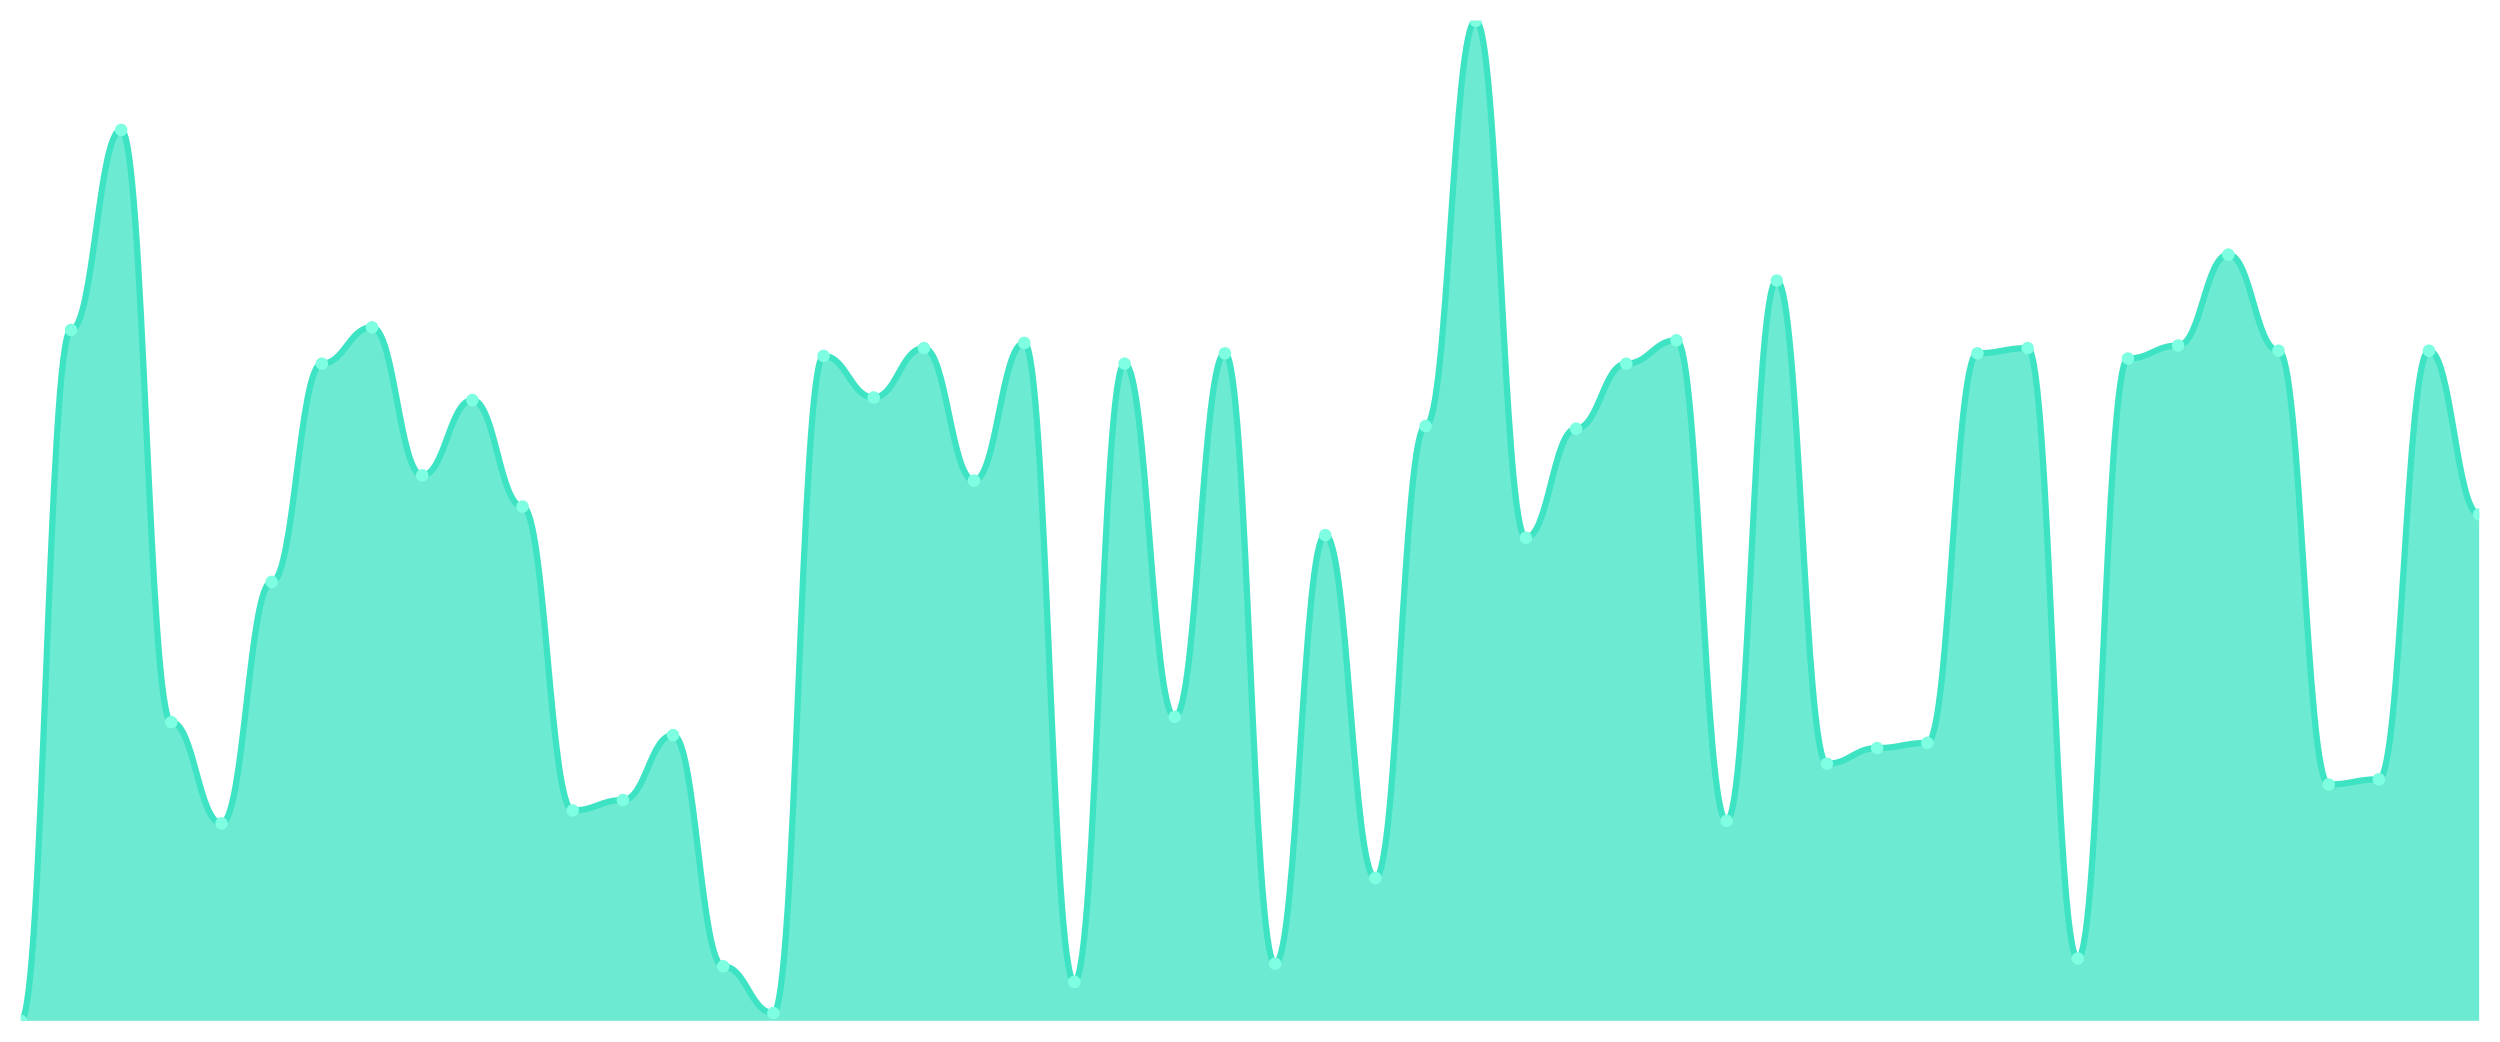
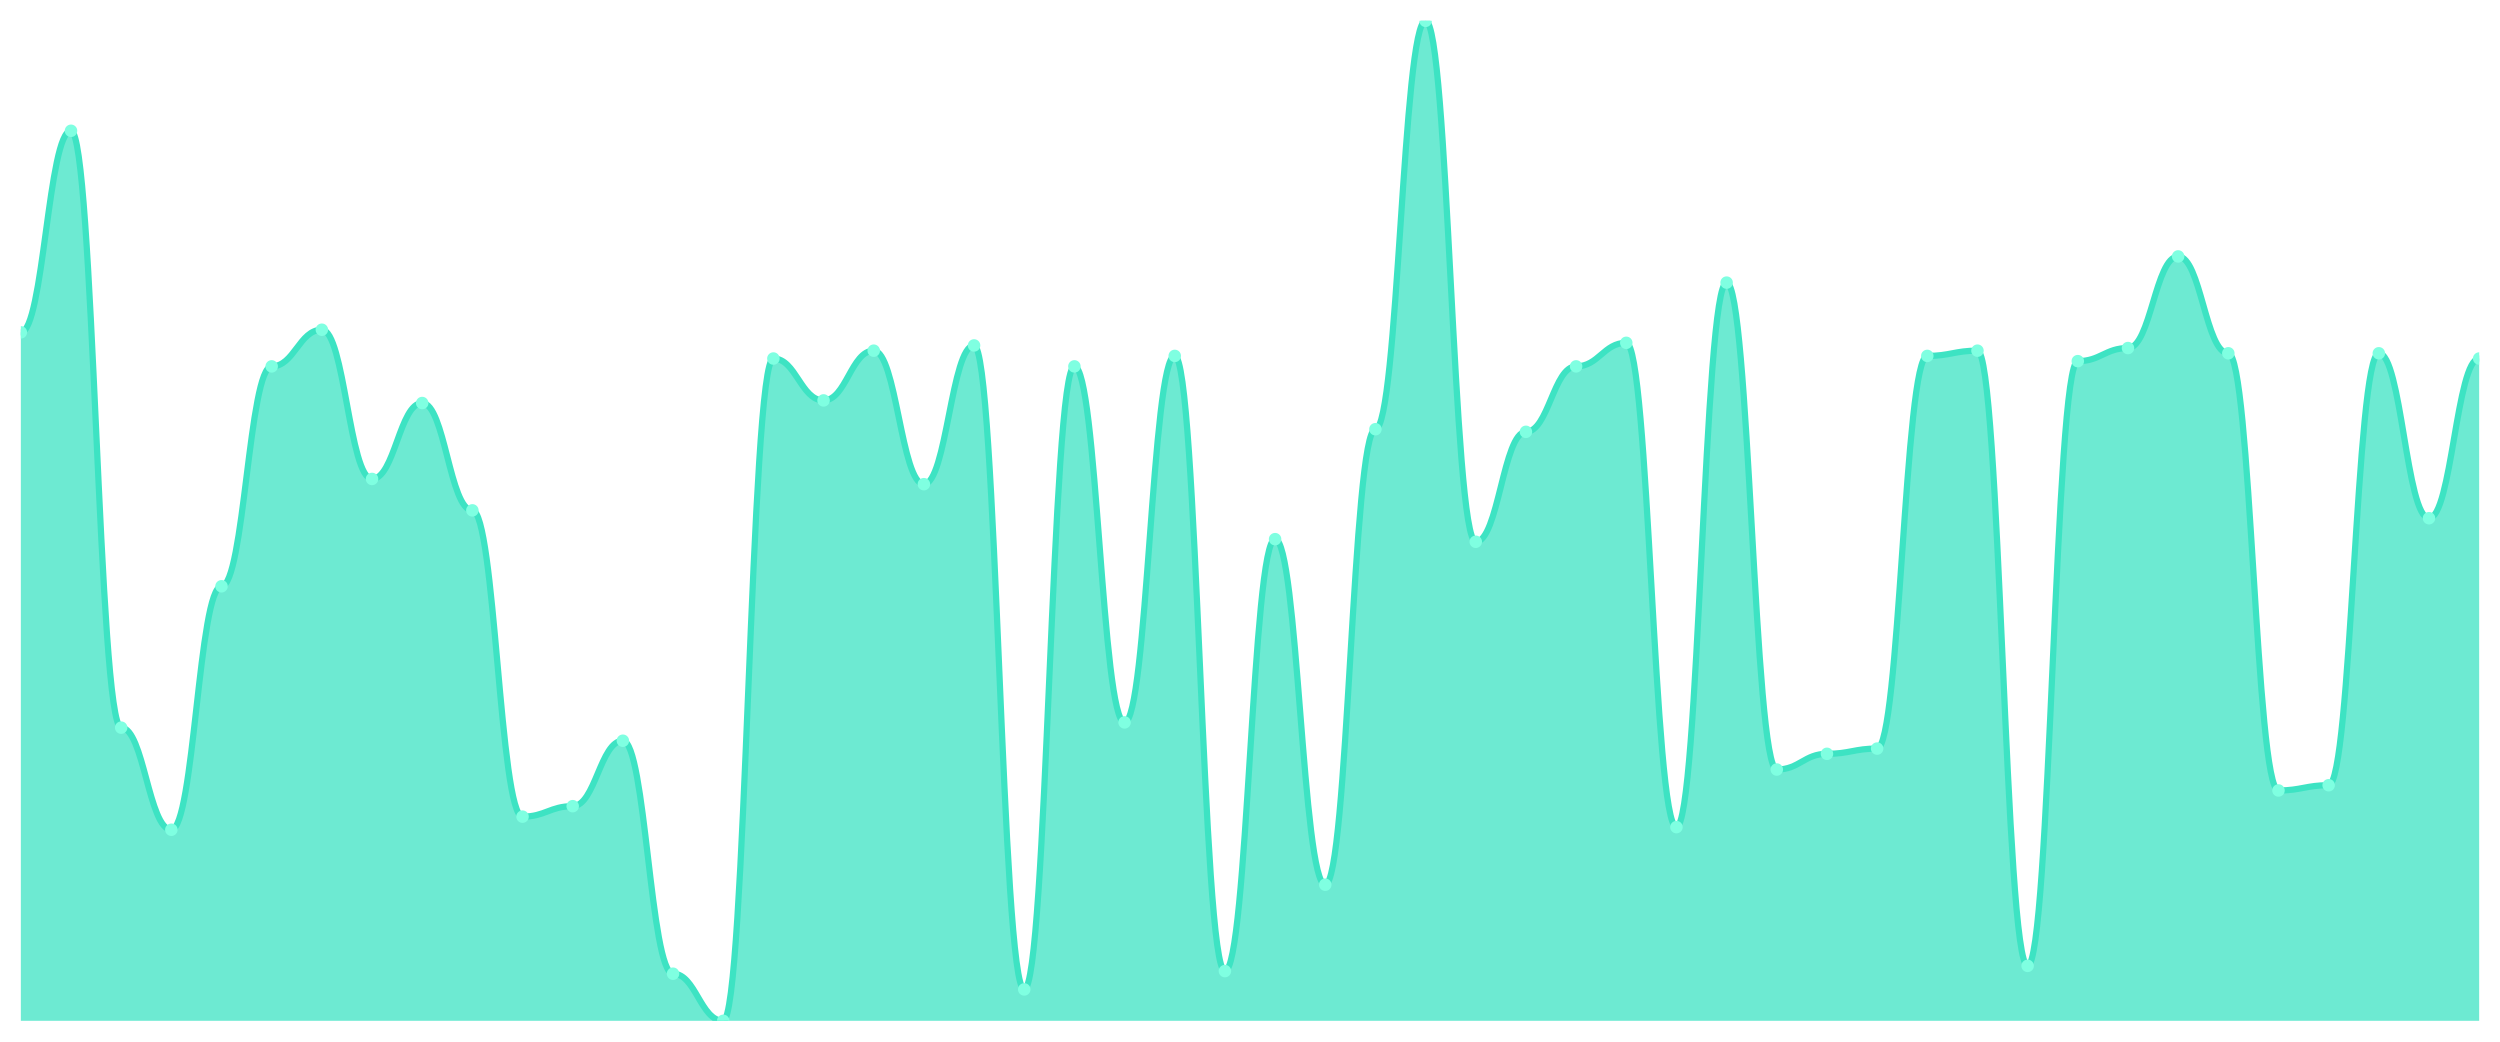
<svg xmlns="http://www.w3.org/2000/svg" viewBox="0 0 1200 500" width="1200" height="500">
  <defs>
    <clipPath id="c">
      <rect x="10" y="10" width="1180" height="480" />
    </clipPath>
  </defs>
  <rect width="1200" height="500" fill="none" />
  <g clip-path="url(#c)">
-     <path d="M 10,490 L 10,490 C 20.837,490 23.245,158.364 34.082,158.364 C 44.918,158.364 47.327,62.364 58.163,62.364 C 69,62.364 71.408,346.623 82.245,346.623 C 93.082,346.623 95.49,395.247 106.327,395.247 C 117.163,395.247 119.571,279.299 130.408,279.299 C 141.245,279.299 143.653,174.571 154.49,174.571 C 165.327,174.571 167.735,157.117 178.571,157.117 C 189.408,157.117 191.816,228.182 202.653,228.182 C 213.49,228.182 215.898,192.026 226.735,192.026 C 237.571,192.026 239.98,243.143 250.816,243.143 C 261.653,243.143 264.061,389.013 274.898,389.013 C 285.735,389.013 288.143,384.026 298.98,384.026 C 309.816,384.026 312.224,352.857 323.061,352.857 C 333.898,352.857 336.306,463.818 347.143,463.818 C 357.98,463.818 360.388,486.26 371.224,486.26 C 382.061,486.26 384.469,170.831 395.306,170.831 C 406.143,170.831 408.551,190.779 419.388,190.779 C 430.224,190.779 432.633,167.091 443.469,167.091 C 454.306,167.091 456.714,230.675 467.551,230.675 C 478.388,230.675 480.796,164.597 491.633,164.597 C 502.469,164.597 504.878,471.299 515.714,471.299 C 526.551,471.299 528.959,174.571 539.796,174.571 C 550.633,174.571 553.041,344.13 563.878,344.13 C 574.714,344.13 577.122,169.584 587.959,169.584 C 598.796,169.584 601.204,462.571 612.041,462.571 C 622.878,462.571 625.286,256.857 636.122,256.857 C 646.959,256.857 649.367,421.429 660.204,421.429 C 671.041,421.429 673.449,204.494 684.286,204.494 C 695.122,204.494 697.531,10 708.367,10 C 719.204,10 721.612,258.104 732.449,258.104 C 743.286,258.104 745.694,205.74 756.531,205.74 C 767.367,205.74 769.776,174.571 780.612,174.571 C 791.449,174.571 793.857,163.351 804.694,163.351 C 815.531,163.351 817.939,394 828.776,394 C 839.612,394 842.02,134.675 852.857,134.675 C 863.694,134.675 866.102,366.571 876.939,366.571 C 887.776,366.571 890.184,359.091 901.02,359.091 C 911.857,359.091 914.265,356.597 925.102,356.597 C 935.939,356.597 938.347,169.584 949.184,169.584 C 960.02,169.584 962.429,167.091 973.265,167.091 C 984.102,167.091 986.51,460.078 997.347,460.078 C 1008.184,460.078 1010.592,172.078 1021.429,172.078 C 1032.265,172.078 1034.673,165.844 1045.51,165.844 C 1056.347,165.844 1058.755,122.208 1069.592,122.208 C 1080.429,122.208 1082.837,168.338 1093.673,168.338 C 1104.51,168.338 1106.918,376.545 1117.755,376.545 C 1128.592,376.545 1131,374.052 1141.837,374.052 C 1152.673,374.052 1155.082,168.338 1165.918,168.338 C 1176.755,168.338 1179.163,246.883 1190,246.883 L 1190,490 Z" fill="rgba(61,227,195,0.75)" />
-     <path d="M 10,490 C 20.837,490 23.245,158.364 34.082,158.364 C 44.918,158.364 47.327,62.364 58.163,62.364 C 69,62.364 71.408,346.623 82.245,346.623 C 93.082,346.623 95.49,395.247 106.327,395.247 C 117.163,395.247 119.571,279.299 130.408,279.299 C 141.245,279.299 143.653,174.571 154.49,174.571 C 165.327,174.571 167.735,157.117 178.571,157.117 C 189.408,157.117 191.816,228.182 202.653,228.182 C 213.49,228.182 215.898,192.026 226.735,192.026 C 237.571,192.026 239.98,243.143 250.816,243.143 C 261.653,243.143 264.061,389.013 274.898,389.013 C 285.735,389.013 288.143,384.026 298.98,384.026 C 309.816,384.026 312.224,352.857 323.061,352.857 C 333.898,352.857 336.306,463.818 347.143,463.818 C 357.98,463.818 360.388,486.26 371.224,486.26 C 382.061,486.26 384.469,170.831 395.306,170.831 C 406.143,170.831 408.551,190.779 419.388,190.779 C 430.224,190.779 432.633,167.091 443.469,167.091 C 454.306,167.091 456.714,230.675 467.551,230.675 C 478.388,230.675 480.796,164.597 491.633,164.597 C 502.469,164.597 504.878,471.299 515.714,471.299 C 526.551,471.299 528.959,174.571 539.796,174.571 C 550.633,174.571 553.041,344.13 563.878,344.13 C 574.714,344.13 577.122,169.584 587.959,169.584 C 598.796,169.584 601.204,462.571 612.041,462.571 C 622.878,462.571 625.286,256.857 636.122,256.857 C 646.959,256.857 649.367,421.429 660.204,421.429 C 671.041,421.429 673.449,204.494 684.286,204.494 C 695.122,204.494 697.531,10 708.367,10 C 719.204,10 721.612,258.104 732.449,258.104 C 743.286,258.104 745.694,205.74 756.531,205.74 C 767.367,205.74 769.776,174.571 780.612,174.571 C 791.449,174.571 793.857,163.351 804.694,163.351 C 815.531,163.351 817.939,394 828.776,394 C 839.612,394 842.02,134.675 852.857,134.675 C 863.694,134.675 866.102,366.571 876.939,366.571 C 887.776,366.571 890.184,359.091 901.02,359.091 C 911.857,359.091 914.265,356.597 925.102,356.597 C 935.939,356.597 938.347,169.584 949.184,169.584 C 960.02,169.584 962.429,167.091 973.265,167.091 C 984.102,167.091 986.51,460.078 997.347,460.078 C 1008.184,460.078 1010.592,172.078 1021.429,172.078 C 1032.265,172.078 1034.673,165.844 1045.51,165.844 C 1056.347,165.844 1058.755,122.208 1069.592,122.208 C 1080.429,122.208 1082.837,168.338 1093.673,168.338 C 1104.51,168.338 1106.918,376.545 1117.755,376.545 C 1128.592,376.545 1131,374.052 1141.837,374.052 C 1152.673,374.052 1155.082,168.338 1165.918,168.338 C 1176.755,168.338 1179.163,246.883 1190,246.883" fill="none" stroke="#3de3c3" stroke-width="3" stroke-linecap="round" stroke-linejoin="round" />
-     <circle cx="10" cy="490" r="3" fill="#7fffe1" />
-     <circle cx="34.082" cy="158.364" r="3" fill="#7fffe1" />
-     <circle cx="58.163" cy="62.364" r="3" fill="#7fffe1" />
-     <circle cx="82.245" cy="346.623" r="3" fill="#7fffe1" />
-     <circle cx="106.327" cy="395.247" r="3" fill="#7fffe1" />
-     <circle cx="130.408" cy="279.299" r="3" fill="#7fffe1" />
-     <circle cx="154.49" cy="174.571" r="3" fill="#7fffe1" />
-     <circle cx="178.571" cy="157.117" r="3" fill="#7fffe1" />
-     <circle cx="202.653" cy="228.182" r="3" fill="#7fffe1" />
-     <circle cx="226.735" cy="192.026" r="3" fill="#7fffe1" />
-     <circle cx="250.816" cy="243.143" r="3" fill="#7fffe1" />
-     <circle cx="274.898" cy="389.013" r="3" fill="#7fffe1" />
-     <circle cx="298.98" cy="384.026" r="3" fill="#7fffe1" />
-     <circle cx="323.061" cy="352.857" r="3" fill="#7fffe1" />
-     <circle cx="347.143" cy="463.818" r="3" fill="#7fffe1" />
-     <circle cx="371.224" cy="486.26" r="3" fill="#7fffe1" />
-     <circle cx="395.306" cy="170.831" r="3" fill="#7fffe1" />
-     <circle cx="419.388" cy="190.779" r="3" fill="#7fffe1" />
-     <circle cx="443.469" cy="167.091" r="3" fill="#7fffe1" />
-     <circle cx="467.551" cy="230.675" r="3" fill="#7fffe1" />
-     <circle cx="491.633" cy="164.597" r="3" fill="#7fffe1" />
-     <circle cx="515.714" cy="471.299" r="3" fill="#7fffe1" />
-     <circle cx="539.796" cy="174.571" r="3" fill="#7fffe1" />
-     <circle cx="563.878" cy="344.13" r="3" fill="#7fffe1" />
-     <circle cx="587.959" cy="169.584" r="3" fill="#7fffe1" />
-     <circle cx="612.041" cy="462.571" r="3" fill="#7fffe1" />
-     <circle cx="636.122" cy="256.857" r="3" fill="#7fffe1" />
-     <circle cx="660.204" cy="421.429" r="3" fill="#7fffe1" />
-     <circle cx="684.286" cy="204.494" r="3" fill="#7fffe1" />
-     <circle cx="708.367" cy="10" r="3" fill="#7fffe1" />
-     <circle cx="732.449" cy="258.104" r="3" fill="#7fffe1" />
-     <circle cx="756.531" cy="205.74" r="3" fill="#7fffe1" />
-     <circle cx="780.612" cy="174.571" r="3" fill="#7fffe1" />
-     <circle cx="804.694" cy="163.351" r="3" fill="#7fffe1" />
-     <circle cx="828.776" cy="394" r="3" fill="#7fffe1" />
-     <circle cx="852.857" cy="134.675" r="3" fill="#7fffe1" />
-     <circle cx="876.939" cy="366.571" r="3" fill="#7fffe1" />
-     <circle cx="901.02" cy="359.091" r="3" fill="#7fffe1" />
-     <circle cx="925.102" cy="356.597" r="3" fill="#7fffe1" />
-     <circle cx="949.184" cy="169.584" r="3" fill="#7fffe1" />
-     <circle cx="973.265" cy="167.091" r="3" fill="#7fffe1" />
-     <circle cx="997.347" cy="460.078" r="3" fill="#7fffe1" />
-     <circle cx="1021.429" cy="172.078" r="3" fill="#7fffe1" />
-     <circle cx="1045.51" cy="165.844" r="3" fill="#7fffe1" />
-     <circle cx="1069.592" cy="122.208" r="3" fill="#7fffe1" />
-     <circle cx="1093.673" cy="168.338" r="3" fill="#7fffe1" />
-     <circle cx="1117.755" cy="376.545" r="3" fill="#7fffe1" />
-     <circle cx="1141.837" cy="374.052" r="3" fill="#7fffe1" />
-     <circle cx="1165.918" cy="168.338" r="3" fill="#7fffe1" />
-     <circle cx="1190" cy="246.883" r="3" fill="#7fffe1" />
+     <path d="M 10,490 L 10,159.529 C 20.837,159.529 23.245,62.775 34.082,62.775 C 44.918,62.775 47.327,349.267 58.163,349.267 C 69,349.267 71.408,398.272 82.245,398.272 C 93.082,398.272 95.49,281.414 106.327,281.414 C 117.163,281.414 119.571,175.864 130.408,175.864 C 141.245,175.864 143.653,158.272 154.49,158.272 C 165.327,158.272 167.735,229.895 178.571,229.895 C 189.408,229.895 191.816,193.455 202.653,193.455 C 213.49,193.455 215.898,244.974 226.735,244.974 C 237.571,244.974 239.98,391.99 250.816,391.99 C 261.653,391.99 264.061,386.963 274.898,386.963 C 285.735,386.963 288.143,355.55 298.98,355.55 C 309.816,355.55 312.224,467.382 323.061,467.382 C 333.898,467.382 336.306,490 347.143,490 C 357.98,490 360.388,172.094 371.224,172.094 C 382.061,172.094 384.469,192.199 395.306,192.199 C 406.143,192.199 408.551,168.325 419.388,168.325 C 430.224,168.325 432.633,232.408 443.469,232.408 C 454.306,232.408 456.714,165.812 467.551,165.812 C 478.388,165.812 480.796,474.921 491.633,474.921 C 502.469,474.921 504.878,175.864 515.714,175.864 C 526.551,175.864 528.959,346.754 539.796,346.754 C 550.633,346.754 553.041,170.838 563.878,170.838 C 574.714,170.838 577.122,466.126 587.959,466.126 C 598.796,466.126 601.204,258.796 612.041,258.796 C 622.878,258.796 625.286,424.66 636.122,424.66 C 646.959,424.66 649.367,206.021 660.204,206.021 C 671.041,206.021 673.449,10 684.286,10 C 695.122,10 697.531,260.052 708.367,260.052 C 719.204,260.052 721.612,207.277 732.449,207.277 C 743.286,207.277 745.694,175.864 756.531,175.864 C 767.367,175.864 769.776,164.555 780.612,164.555 C 791.449,164.555 793.857,397.016 804.694,397.016 C 815.531,397.016 817.939,135.654 828.776,135.654 C 839.612,135.654 842.02,369.372 852.857,369.372 C 863.694,369.372 866.102,361.832 876.939,361.832 C 887.776,361.832 890.184,359.319 901.02,359.319 C 911.857,359.319 914.265,170.838 925.102,170.838 C 935.939,170.838 938.347,168.325 949.184,168.325 C 960.02,168.325 962.429,463.613 973.265,463.613 C 984.102,463.613 986.51,173.351 997.347,173.351 C 1008.184,173.351 1010.592,167.068 1021.429,167.068 C 1032.265,167.068 1034.673,123.089 1045.51,123.089 C 1056.347,123.089 1058.755,169.581 1069.592,169.581 C 1080.429,169.581 1082.837,379.424 1093.673,379.424 C 1104.51,379.424 1106.918,376.911 1117.755,376.911 C 1128.592,376.911 1131,169.581 1141.837,169.581 C 1152.673,169.581 1155.082,248.743 1165.918,248.743 C 1176.755,248.743 1179.163,172.094 1190,172.094 L 1190,490 Z" fill="rgba(61,227,195,0.75)" />
+     <path d="M 10,159.529 C 20.837,159.529 23.245,62.775 34.082,62.775 C 44.918,62.775 47.327,349.267 58.163,349.267 C 69,349.267 71.408,398.272 82.245,398.272 C 93.082,398.272 95.49,281.414 106.327,281.414 C 117.163,281.414 119.571,175.864 130.408,175.864 C 141.245,175.864 143.653,158.272 154.49,158.272 C 165.327,158.272 167.735,229.895 178.571,229.895 C 189.408,229.895 191.816,193.455 202.653,193.455 C 213.49,193.455 215.898,244.974 226.735,244.974 C 237.571,244.974 239.98,391.99 250.816,391.99 C 261.653,391.99 264.061,386.963 274.898,386.963 C 285.735,386.963 288.143,355.55 298.98,355.55 C 309.816,355.55 312.224,467.382 323.061,467.382 C 333.898,467.382 336.306,490 347.143,490 C 357.98,490 360.388,172.094 371.224,172.094 C 382.061,172.094 384.469,192.199 395.306,192.199 C 406.143,192.199 408.551,168.325 419.388,168.325 C 430.224,168.325 432.633,232.408 443.469,232.408 C 454.306,232.408 456.714,165.812 467.551,165.812 C 478.388,165.812 480.796,474.921 491.633,474.921 C 502.469,474.921 504.878,175.864 515.714,175.864 C 526.551,175.864 528.959,346.754 539.796,346.754 C 550.633,346.754 553.041,170.838 563.878,170.838 C 574.714,170.838 577.122,466.126 587.959,466.126 C 598.796,466.126 601.204,258.796 612.041,258.796 C 622.878,258.796 625.286,424.66 636.122,424.66 C 646.959,424.66 649.367,206.021 660.204,206.021 C 671.041,206.021 673.449,10 684.286,10 C 695.122,10 697.531,260.052 708.367,260.052 C 719.204,260.052 721.612,207.277 732.449,207.277 C 743.286,207.277 745.694,175.864 756.531,175.864 C 767.367,175.864 769.776,164.555 780.612,164.555 C 791.449,164.555 793.857,397.016 804.694,397.016 C 815.531,397.016 817.939,135.654 828.776,135.654 C 839.612,135.654 842.02,369.372 852.857,369.372 C 863.694,369.372 866.102,361.832 876.939,361.832 C 887.776,361.832 890.184,359.319 901.02,359.319 C 911.857,359.319 914.265,170.838 925.102,170.838 C 935.939,170.838 938.347,168.325 949.184,168.325 C 960.02,168.325 962.429,463.613 973.265,463.613 C 984.102,463.613 986.51,173.351 997.347,173.351 C 1008.184,173.351 1010.592,167.068 1021.429,167.068 C 1032.265,167.068 1034.673,123.089 1045.51,123.089 C 1056.347,123.089 1058.755,169.581 1069.592,169.581 C 1080.429,169.581 1082.837,379.424 1093.673,379.424 C 1104.51,379.424 1106.918,376.911 1117.755,376.911 C 1128.592,376.911 1131,169.581 1141.837,169.581 C 1152.673,169.581 1155.082,248.743 1165.918,248.743 C 1176.755,248.743 1179.163,172.094 1190,172.094" fill="none" stroke="#3de3c3" stroke-width="3" stroke-linecap="round" stroke-linejoin="round" />
+     <circle cx="10" cy="159.529" r="3" fill="#7fffe1" />
+     <circle cx="34.082" cy="62.775" r="3" fill="#7fffe1" />
+     <circle cx="58.163" cy="349.267" r="3" fill="#7fffe1" />
+     <circle cx="82.245" cy="398.272" r="3" fill="#7fffe1" />
+     <circle cx="106.327" cy="281.414" r="3" fill="#7fffe1" />
+     <circle cx="130.408" cy="175.864" r="3" fill="#7fffe1" />
+     <circle cx="154.49" cy="158.272" r="3" fill="#7fffe1" />
+     <circle cx="178.571" cy="229.895" r="3" fill="#7fffe1" />
+     <circle cx="202.653" cy="193.455" r="3" fill="#7fffe1" />
+     <circle cx="226.735" cy="244.974" r="3" fill="#7fffe1" />
+     <circle cx="250.816" cy="391.99" r="3" fill="#7fffe1" />
+     <circle cx="274.898" cy="386.963" r="3" fill="#7fffe1" />
+     <circle cx="298.98" cy="355.55" r="3" fill="#7fffe1" />
+     <circle cx="323.061" cy="467.382" r="3" fill="#7fffe1" />
+     <circle cx="347.143" cy="490" r="3" fill="#7fffe1" />
+     <circle cx="371.224" cy="172.094" r="3" fill="#7fffe1" />
+     <circle cx="395.306" cy="192.199" r="3" fill="#7fffe1" />
+     <circle cx="419.388" cy="168.325" r="3" fill="#7fffe1" />
+     <circle cx="443.469" cy="232.408" r="3" fill="#7fffe1" />
+     <circle cx="467.551" cy="165.812" r="3" fill="#7fffe1" />
+     <circle cx="491.633" cy="474.921" r="3" fill="#7fffe1" />
+     <circle cx="515.714" cy="175.864" r="3" fill="#7fffe1" />
+     <circle cx="539.796" cy="346.754" r="3" fill="#7fffe1" />
+     <circle cx="563.878" cy="170.838" r="3" fill="#7fffe1" />
+     <circle cx="587.959" cy="466.126" r="3" fill="#7fffe1" />
+     <circle cx="612.041" cy="258.796" r="3" fill="#7fffe1" />
+     <circle cx="636.122" cy="424.66" r="3" fill="#7fffe1" />
+     <circle cx="660.204" cy="206.021" r="3" fill="#7fffe1" />
+     <circle cx="684.286" cy="10" r="3" fill="#7fffe1" />
+     <circle cx="708.367" cy="260.052" r="3" fill="#7fffe1" />
+     <circle cx="732.449" cy="207.277" r="3" fill="#7fffe1" />
+     <circle cx="756.531" cy="175.864" r="3" fill="#7fffe1" />
+     <circle cx="780.612" cy="164.555" r="3" fill="#7fffe1" />
+     <circle cx="804.694" cy="397.016" r="3" fill="#7fffe1" />
+     <circle cx="828.776" cy="135.654" r="3" fill="#7fffe1" />
+     <circle cx="852.857" cy="369.372" r="3" fill="#7fffe1" />
+     <circle cx="876.939" cy="361.832" r="3" fill="#7fffe1" />
+     <circle cx="901.02" cy="359.319" r="3" fill="#7fffe1" />
+     <circle cx="925.102" cy="170.838" r="3" fill="#7fffe1" />
+     <circle cx="949.184" cy="168.325" r="3" fill="#7fffe1" />
+     <circle cx="973.265" cy="463.613" r="3" fill="#7fffe1" />
+     <circle cx="997.347" cy="173.351" r="3" fill="#7fffe1" />
+     <circle cx="1021.429" cy="167.068" r="3" fill="#7fffe1" />
+     <circle cx="1045.51" cy="123.089" r="3" fill="#7fffe1" />
+     <circle cx="1069.592" cy="169.581" r="3" fill="#7fffe1" />
+     <circle cx="1093.673" cy="379.424" r="3" fill="#7fffe1" />
+     <circle cx="1117.755" cy="376.911" r="3" fill="#7fffe1" />
+     <circle cx="1141.837" cy="169.581" r="3" fill="#7fffe1" />
+     <circle cx="1165.918" cy="248.743" r="3" fill="#7fffe1" />
+     <circle cx="1190" cy="172.094" r="3" fill="#7fffe1" />
  </g>
</svg>
